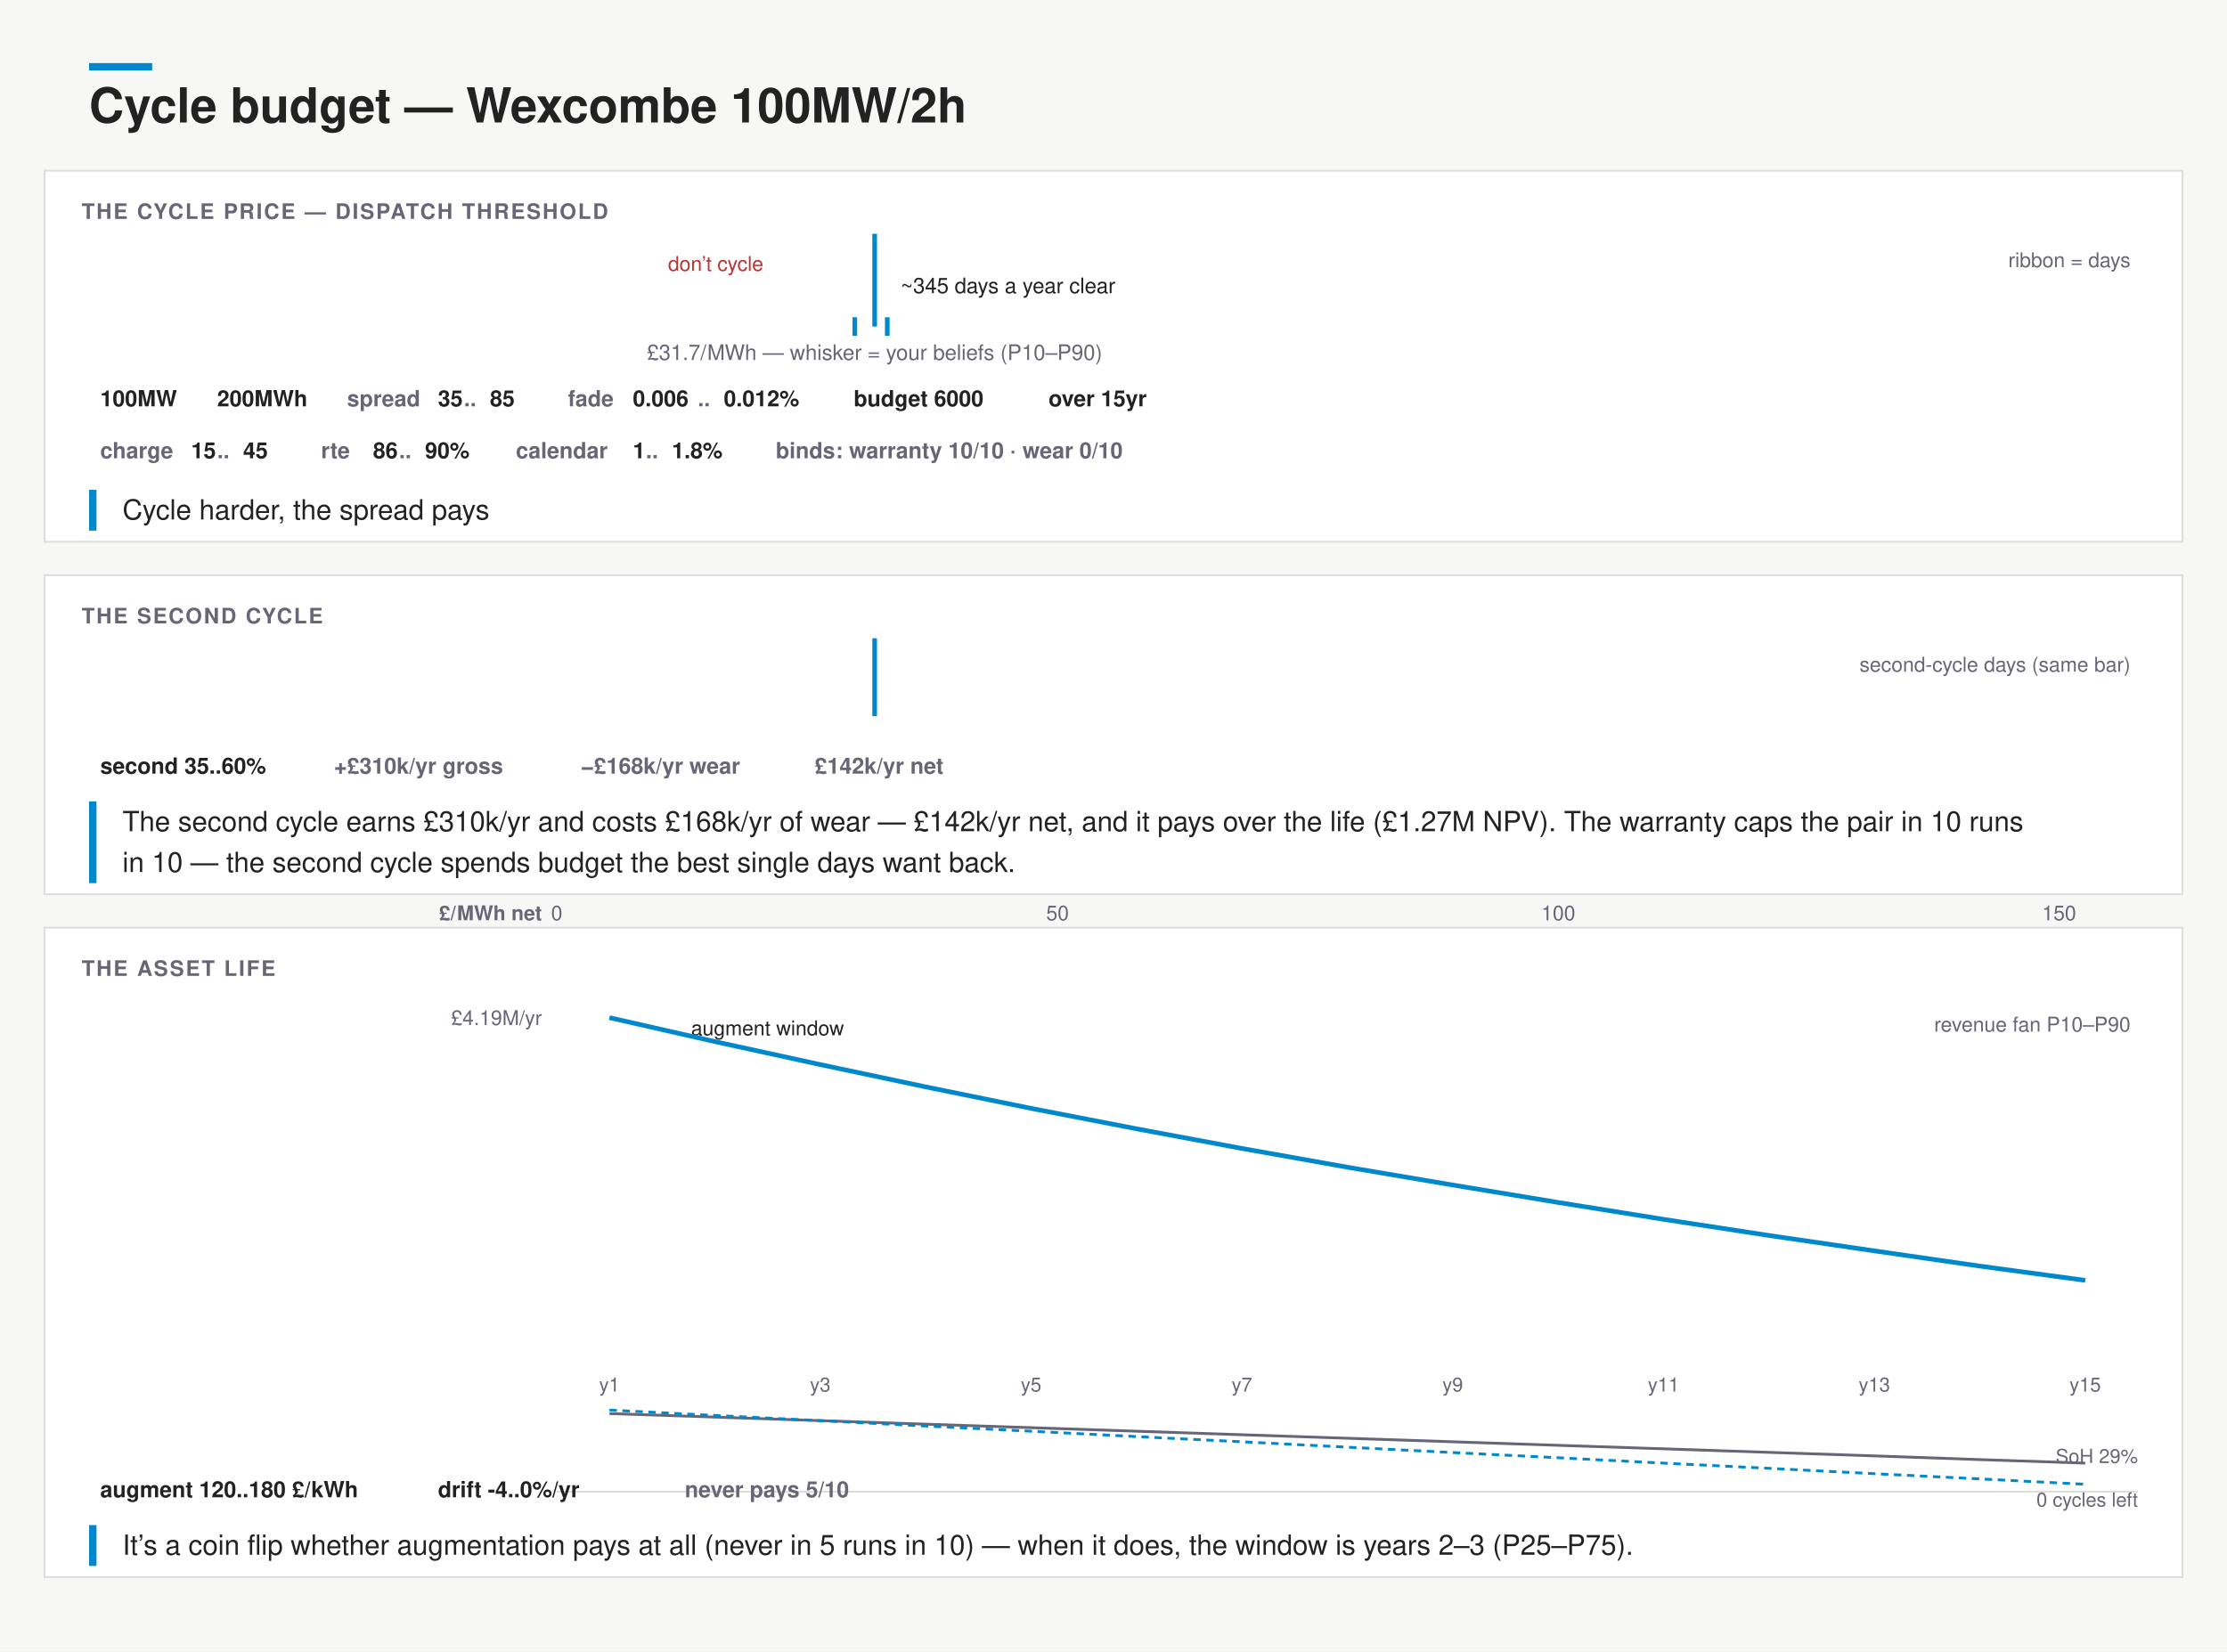
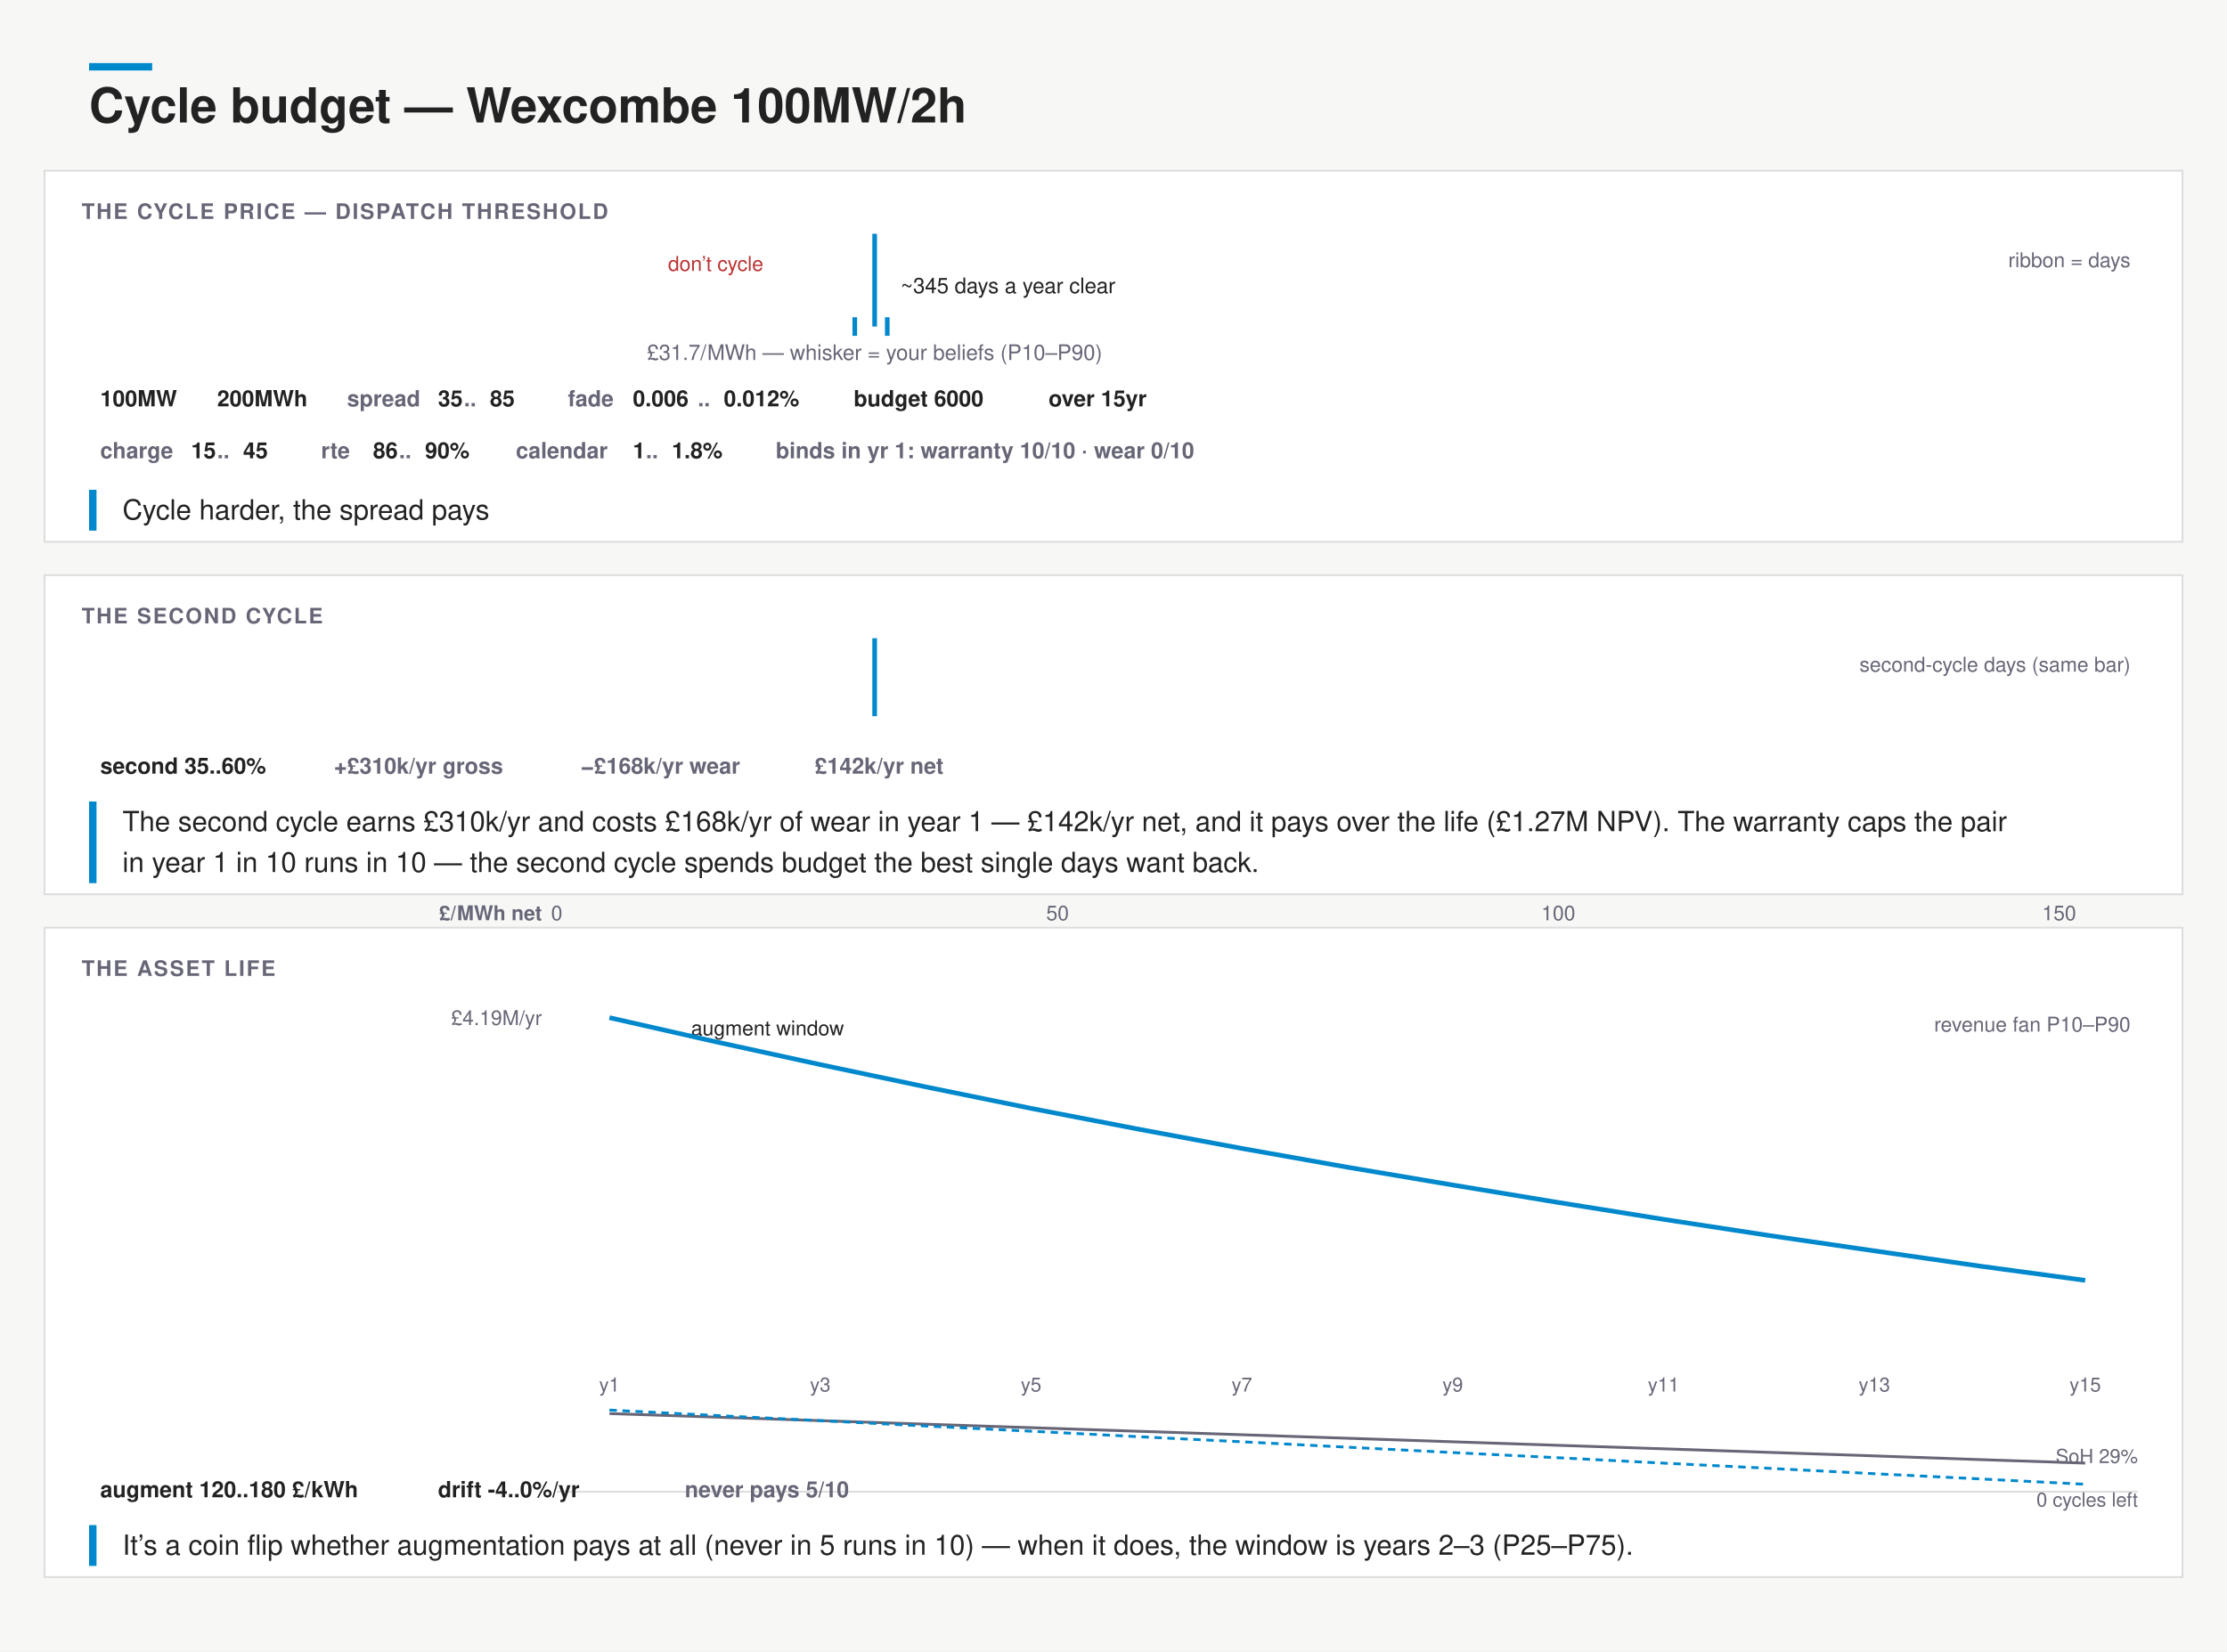
<svg xmlns="http://www.w3.org/2000/svg" width="1200" height="890" viewBox="0 0 1200 890" font-family="&quot;Helvetica Neue&quot;,Helvetica,&quot;Segoe UI&quot;,Roboto,sans-serif">
  <rect width="1200" height="890" fill="#f7f8f6" />
  <rect x="48" y="34" width="34" height="4" fill="#08c" />
  <text x="48" y="66" font-size="26" font-weight="700" fill="#222">Cycle budget — Wexcombe 100MW/2h</text>
  <rect x="24" y="92" width="1152" height="200" rx="0" fill="#fff" stroke="#ddd" />
  <text x="44" y="118" font-size="11.5" font-weight="700" letter-spacing=".08em" fill="#667">THE CYCLE PRICE — DISPATCH THRESHOLD</text>
  <rect x="300" y="132" width="171.3" height="34" fill="none" />
  <text x="385.65" y="146" font-size="11" text-anchor="middle" fill="#b33">don’t cycle</text>
  <path d="M300 166 L306.7 166.0 L320.0 166.0 L333.3 166.0 L346.6 166.0 L359.9 166.0 L373.2 165.6 L386.5 166.0 L399.8 165.6 L413.2 166.0 L426.5 163.1 L439.8 161.9 L453.1 156.5 L466.4 157.3 L479.7 150.2 L493.0 145.7 L506.3 143.6 L519.7 144.0 L533.0 139.9 L546.3 136.1 L559.6 132.0 L572.9 141.5 L586.2 139.5 L599.5 142.0 L612.8 143.6 L626.2 146.5 L639.5 149.8 L652.8 155.6 L666.1 151.9 L679.4 154.0 L692.7 157.3 L706.0 155.6 L719.3 161.0 L732.7 159.8 L746.0 161.9 L759.3 163.1 L772.6 162.3 L785.9 164.3 L799.2 163.5 L812.5 165.6 L825.8 166.0 L839.2 165.2 L852.5 165.6 L865.8 165.2 L879.1 166.0 L892.4 166.0 L905.7 166.0 L919.0 166.0 L932.3 166.0 L945.7 166.0 L959.0 166.0 L972.3 166.0 L985.6 166.0 L998.9 166.0 L1012.2 166.0 L1025.5 166.0 L1038.8 166.0 L1052.2 165.6 L1065.5 166.0 L1078.8 166.0 L1092.1 166.0 L1105.4 166.0 L1118.7 165.6 L1132.0 166.0 L1145.3 166.0 L1152 166 Z" fill="none" stroke="none" />
  <text x="1148" y="144" font-size="11" text-anchor="end" fill="#667">ribbon = days</text>
  <line x1="471.3" y1="126" x2="471.3" y2="176" stroke="#08c" stroke-width="2.5" />
  <rect x="460.6" y="172" width="17.5" height="8" rx="0" fill="none" />
  <line x1="460.6" y1="171" x2="460.6" y2="181" stroke="#08c" stroke-width="2.5" />
  <line x1="478.1" y1="171" x2="478.1" y2="181" stroke="#08c" stroke-width="2.5" />
  <text x="471.3" y="194" font-size="11.5" text-anchor="middle" fill="#667">£31.7/MWh — whisker = your beliefs (P10–P90)</text>
  <text x="485.3" y="158" font-size="11.5" fill="#222">~345 days a year clear</text>
  <g>
    <rect x="44.0" y="204" width="55.0" height="22" rx="0" fill="none" />
    <text x="54" y="219" font-size="12" font-weight="600" fill="#222">100MW</text>
  </g>
  <g>
    <rect x="107.0" y="204" width="62.0" height="22" rx="0" fill="none" />
    <text x="117" y="219" font-size="12" font-weight="600" fill="#222">200MWh</text>
  </g>
  <rect x="177.0" y="204" width="111.0" height="22" rx="0" fill="none" />
  <text x="187" y="219" font-size="12" font-weight="600" fill="#667">spread</text>
  <g>
    <text x="236" y="219" font-size="12" font-weight="600" fill="#222">35</text>
  </g>
  <text x="250" y="219" font-size="12" font-weight="600" fill="#667">..</text>
  <g>
    <text x="264" y="219" font-size="12" font-weight="600" fill="#222">85</text>
  </g>
  <rect x="296.0" y="204" width="146.0" height="22" rx="0" fill="none" />
  <text x="306" y="219" font-size="12" font-weight="600" fill="#667">fade</text>
  <g>
    <text x="341" y="219" font-size="12" font-weight="600" fill="#222">0.006</text>
  </g>
  <text x="376" y="219" font-size="12" font-weight="600" fill="#667">..</text>
  <g>
    <text x="390" y="219" font-size="12" font-weight="600" fill="#222">0.012%</text>
  </g>
  <g>
    <rect x="450.0" y="204" width="97.0" height="22" rx="0" fill="none" />
    <text x="460" y="219" font-size="12" font-weight="600" fill="#222">budget 6000</text>
  </g>
  <g>
    <rect x="555.0" y="204" width="83.0" height="22" rx="0" fill="none" />
    <text x="565" y="219" font-size="12" font-weight="600" fill="#222">over 15yr</text>
  </g>
  <rect x="44.0" y="232" width="111.0" height="22" rx="0" fill="none" />
  <text x="54" y="247" font-size="12" font-weight="600" fill="#667">charge</text>
  <g>
    <text x="103" y="247" font-size="12" font-weight="600" fill="#222">15</text>
  </g>
  <text x="117" y="247" font-size="12" font-weight="600" fill="#667">..</text>
  <g>
    <text x="131" y="247" font-size="12" font-weight="600" fill="#222">45</text>
  </g>
  <rect x="163.0" y="232" width="97.0" height="22" rx="0" fill="none" />
  <text x="173" y="247" font-size="12" font-weight="600" fill="#667">rte</text>
  <g>
    <text x="201" y="247" font-size="12" font-weight="600" fill="#222">86</text>
  </g>
  <text x="215" y="247" font-size="12" font-weight="600" fill="#667">..</text>
  <g>
    <text x="229" y="247" font-size="12" font-weight="600" fill="#222">90%</text>
  </g>
  <rect x="268.0" y="232" width="132.0" height="22" rx="0" fill="none" />
  <text x="278" y="247" font-size="12" font-weight="600" fill="#667">calendar</text>
  <g>
    <text x="341" y="247" font-size="12" font-weight="600" fill="#222">1</text>
  </g>
  <text x="348" y="247" font-size="12" font-weight="600" fill="#667">..</text>
  <g>
    <text x="362" y="247" font-size="12" font-weight="600" fill="#222">1.8%</text>
  </g>
  <g>
-     <rect x="408.0" y="232" width="251.0" height="22" rx="0" fill="none" />
-     <text x="418" y="247" font-size="12" font-weight="600" fill="#667">binds: warranty 10/10 · wear 0/10</text>
+     <rect x="408.0" y="232" width="307.0" height="22" rx="0" fill="none" />
+     <text x="418" y="247" font-size="12" font-weight="600" fill="#667">binds in yr 1: warranty 10/10 · wear 0/10</text>
  </g>
  <rect x="48" y="264" width="4" height="22" fill="#08c" />
  <text x="66" y="280" font-size="15" fill="#222">Cycle harder, the spread pays</text>
  <rect x="24" y="310" width="1152" height="172" rx="0" fill="#fff" stroke="#ddd" />
  <text x="44" y="336" font-size="11.5" font-weight="700" letter-spacing=".08em" fill="#667">THE SECOND CYCLE</text>
  <rect x="300" y="350" width="171.3" height="30" fill="none" />
  <path d="M300 380 L306.7 380.0 L320.0 379.8 L333.3 379.0 L346.6 373.3 L359.9 365.1 L373.2 356.4 L386.5 354.2 L399.8 350.0 L413.2 352.7 L426.5 354.0 L439.8 353.2 L453.1 361.9 L466.4 365.1 L479.7 371.8 L493.0 371.1 L506.3 375.5 L519.7 376.0 L533.0 378.0 L546.3 378.5 L559.6 378.3 L572.9 379.8 L586.2 379.5 L599.5 379.0 L612.8 380.0 L626.2 380.0 L639.5 380.0 L652.8 380.0 L666.1 379.8 L679.4 380.0 L692.7 380.0 L706.0 380.0 L719.3 380.0 L732.7 380.0 L746.0 380.0 L759.3 380.0 L772.6 380.0 L785.9 380.0 L799.2 380.0 L812.5 380.0 L825.8 380.0 L839.2 380.0 L852.5 380.0 L865.8 380.0 L879.1 380.0 L892.4 380.0 L905.7 380.0 L919.0 380.0 L932.3 380.0 L945.7 380.0 L959.0 380.0 L972.3 380.0 L985.6 380.0 L998.9 380.0 L1012.2 380.0 L1025.5 380.0 L1038.8 380.0 L1052.2 380.0 L1065.5 380.0 L1078.8 380.0 L1092.1 380.0 L1105.4 380.0 L1118.7 380.0 L1132.0 380.0 L1145.3 380.0 L1152 380 Z" fill="none" stroke="none" />
  <line x1="471.3" y1="344" x2="471.3" y2="386" stroke="#08c" stroke-width="2.5" />
  <text x="1148" y="362" font-size="11" text-anchor="end" fill="#667">second-cycle days (same bar)</text>
  <g>
    <rect x="44.0" y="402" width="118.0" height="22" rx="0" fill="none" />
    <text x="54" y="417" font-size="12" font-weight="600" fill="#222">second 35..60%</text>
  </g>
  <g>
    <rect x="170.0" y="402" width="125.0" height="22" rx="0" fill="none" />
    <text x="180" y="417" font-size="12" font-weight="600" fill="#667">+£310k/yr gross</text>
  </g>
  <g>
    <rect x="303.0" y="402" width="118.0" height="22" rx="0" fill="none" />
    <text x="313" y="417" font-size="12" font-weight="600" fill="#667">−£168k/yr wear</text>
  </g>
  <g>
    <rect x="429.0" y="402" width="104.0" height="22" rx="0" fill="none" />
    <text x="439" y="417" font-size="12" font-weight="600" fill="#667">£142k/yr net</text>
  </g>
  <rect x="48" y="432" width="4" height="44" fill="#08c" />
-   <text x="66" y="448" font-size="15" fill="#222">The second cycle earns £310k/yr and costs £168k/yr of wear — £142k/yr net, and it pays over the life (£1.27M NPV). The warranty caps the pair in 10 runs</text>
-   <text x="66" y="470" font-size="15" fill="#222">in 10 — the second cycle spends budget the best single days want back.</text>
+   <text x="66" y="448" font-size="15" fill="#222">The second cycle earns £310k/yr and costs £168k/yr of wear in year 1 — £142k/yr net, and it pays over the life (£1.27M NPV). The warranty caps the pair</text>
+   <text x="66" y="470" font-size="15" fill="#222">in year 1 in 10 runs in 10 — the second cycle spends budget the best single days want back.</text>
  <text x="300" y="496" font-size="11" text-anchor="middle" fill="#667">0</text>
  <text x="569.85" y="496" font-size="11" text-anchor="middle" fill="#667">50</text>
  <text x="839.69" y="496" font-size="11" text-anchor="middle" fill="#667">100</text>
  <text x="1109.54" y="496" font-size="11" text-anchor="middle" fill="#667">150</text>
  <text x="292" y="496" font-size="11" font-weight="600" text-anchor="end" fill="#667">£/MWh net</text>
  <rect x="24" y="500" width="1152" height="350" rx="0" fill="#fff" stroke="#ddd" />
  <text x="44" y="526" font-size="11.5" font-weight="700" letter-spacing=".08em" fill="#667">THE ASSET LIFE</text>
  <rect x="377.2" y="544" width="72.8" height="190" fill="none" />
  <text x="413.6" y="558" font-size="11" text-anchor="middle" fill="#222">augment window</text>
  <path d="M328.4 544.0 L385.2 556.0 L442.0 566.1 L498.8 575.7 L555.6 585.1 L612.4 594.1 L669.2 602.8 L726.0 611.4 L782.8 620.0 L839.6 628.4 L896.4 636.6 L953.2 644.6 L1010.0 652.4 L1066.8 660.0 L1123.6 667.4 L1123.6 710.3 L1066.8 702.6 L1010.0 694.5 L953.2 685.9 L896.4 676.8 L839.6 667.1 L782.8 656.9 L726.0 646.1 L669.2 634.7 L612.4 622.5 L555.6 610.3 L498.8 596.6 L442.0 582.8 L385.2 568.6 L328.4 555.5 Z" fill="none" stroke="none" />
  <path d="M328.4 548.5 L385.2 561.4 L442.0 573.8 L498.8 585.8 L555.6 597.4 L612.4 608.4 L669.2 619.0 L726.0 629.1 L782.8 638.7 L839.6 648.1 L896.4 657.2 L953.2 665.9 L1010.0 674.2 L1066.8 682.4 L1123.6 690.1" fill="none" stroke="#08c" stroke-width="2.5" />
  <text x="292" y="552.48" font-size="11" text-anchor="end" fill="#667">£4.19M/yr</text>
  <text x="1148" y="556" font-size="11" text-anchor="end" fill="#667">revenue fan P10–P90</text>
  <text x="328.4" y="750" font-size="10.5" text-anchor="middle" fill="#667">y1</text>
  <text x="442" y="750" font-size="10.5" text-anchor="middle" fill="#667">y3</text>
  <text x="555.6" y="750" font-size="10.5" text-anchor="middle" fill="#667">y5</text>
  <text x="669.2" y="750" font-size="10.5" text-anchor="middle" fill="#667">y7</text>
  <text x="782.8" y="750" font-size="10.5" text-anchor="middle" fill="#667">y9</text>
  <text x="896.4" y="750" font-size="10.5" text-anchor="middle" fill="#667">y11</text>
  <text x="1010" y="750" font-size="10.5" text-anchor="middle" fill="#667">y13</text>
  <text x="1123.6" y="750" font-size="10.5" text-anchor="middle" fill="#667">y15</text>
  <line x1="300" y1="804" x2="1152" y2="804" stroke="#ddd" />
  <path d="M328.4 761.9 L385.2 763.8 L442.0 765.7 L498.8 767.6 L555.6 769.5 L612.4 771.4 L669.2 773.3 L726.0 775.2 L782.8 777.1 L839.6 779.0 L896.4 780.9 L953.2 782.8 L1010.0 784.7 L1066.8 786.7 L1123.6 788.6" fill="none" stroke="#667" stroke-width="1.5" />
  <path d="M328.4 760.0 L385.2 762.9 L442.0 765.7 L498.8 768.6 L555.6 771.4 L612.4 774.3 L669.2 777.1 L726.0 780.0 L782.8 782.9 L839.6 785.7 L896.4 788.6 L953.2 791.4 L1010.0 794.3 L1066.8 797.1 L1123.6 800.0" fill="none" stroke="#08c" stroke-width="1.5" stroke-dasharray="4 3" />
  <text x="1152" y="788.55" font-size="10.5" text-anchor="end" fill="#667">SoH 29%</text>
  <text x="1152" y="812" font-size="10.5" text-anchor="end" fill="#667">0 cycles left</text>
  <g>
    <rect x="44.0" y="792" width="174.0" height="22" rx="0" fill="none" />
    <text x="54" y="807" font-size="12" font-weight="600" fill="#222">augment 120..180 £/kWh</text>
  </g>
  <g>
    <rect x="226.0" y="792" width="125.0" height="22" rx="0" fill="none" />
    <text x="236" y="807" font-size="12" font-weight="600" fill="#222">drift -4..0%/yr</text>
  </g>
  <g>
    <rect x="359.0" y="792" width="125.0" height="22" rx="0" fill="none" />
    <text x="369" y="807" font-size="12" font-weight="600" fill="#667">never pays 5/10</text>
  </g>
  <rect x="48" y="822" width="4" height="22" fill="#08c" />
  <text x="66" y="838" font-size="15" fill="#222">It’s a coin flip whether augmentation pays at all (never in 5 runs in 10) — when it does, the window is years 2–3 (P25–P75).</text>
</svg>
